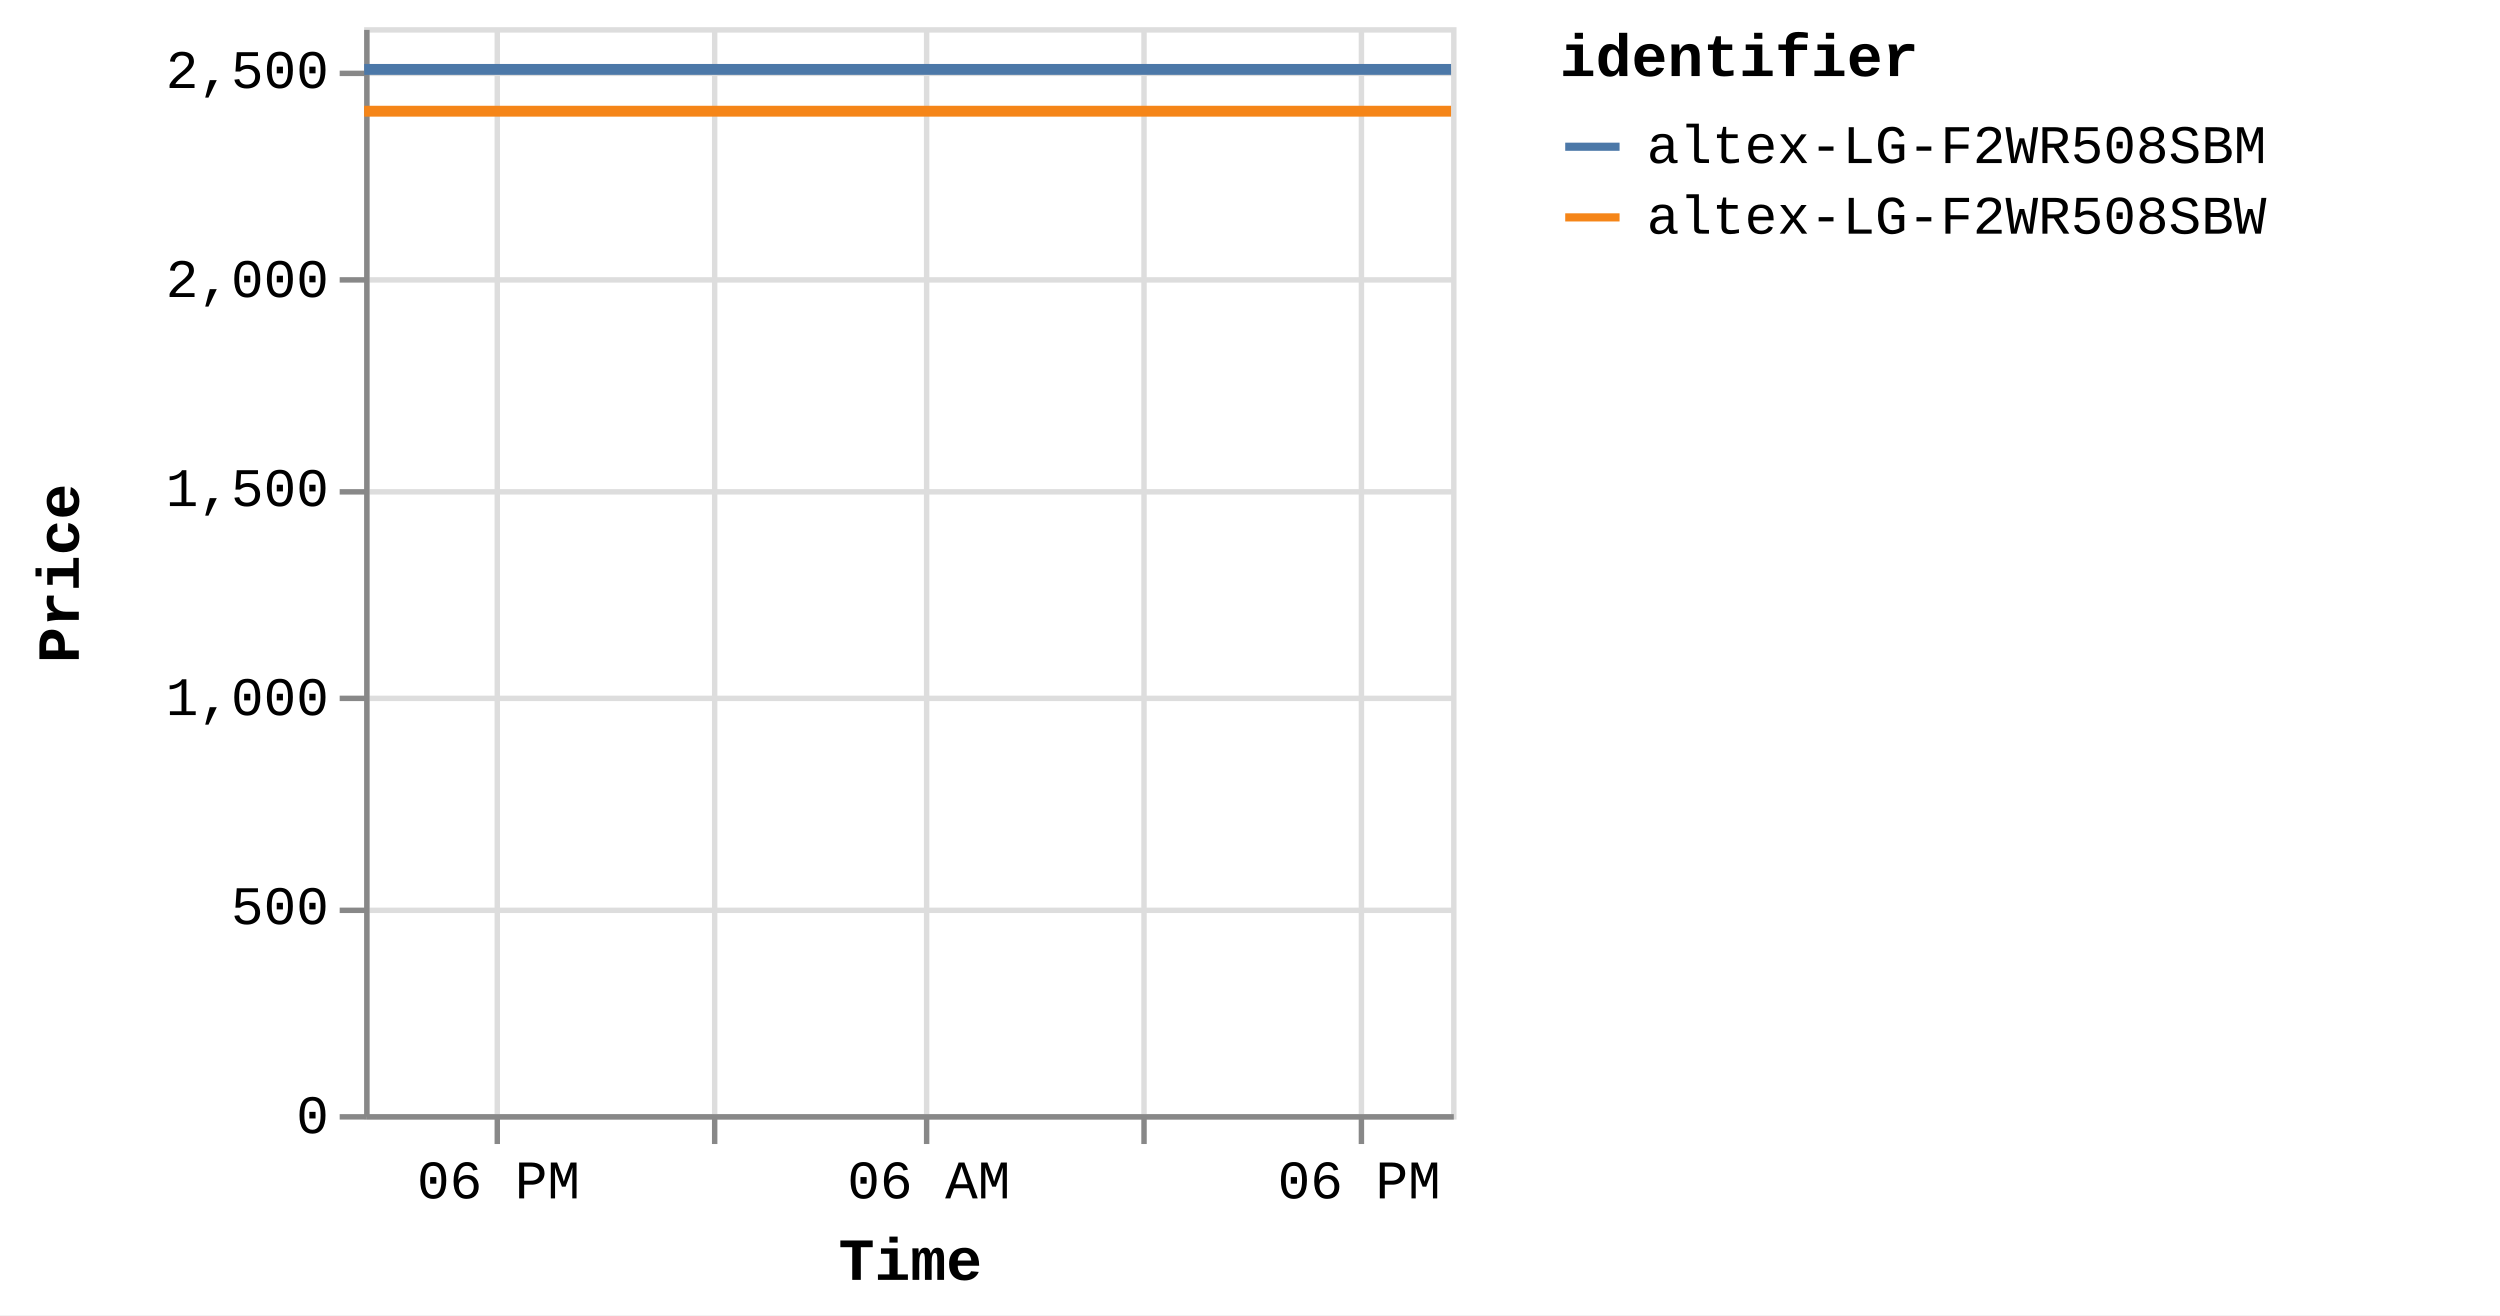
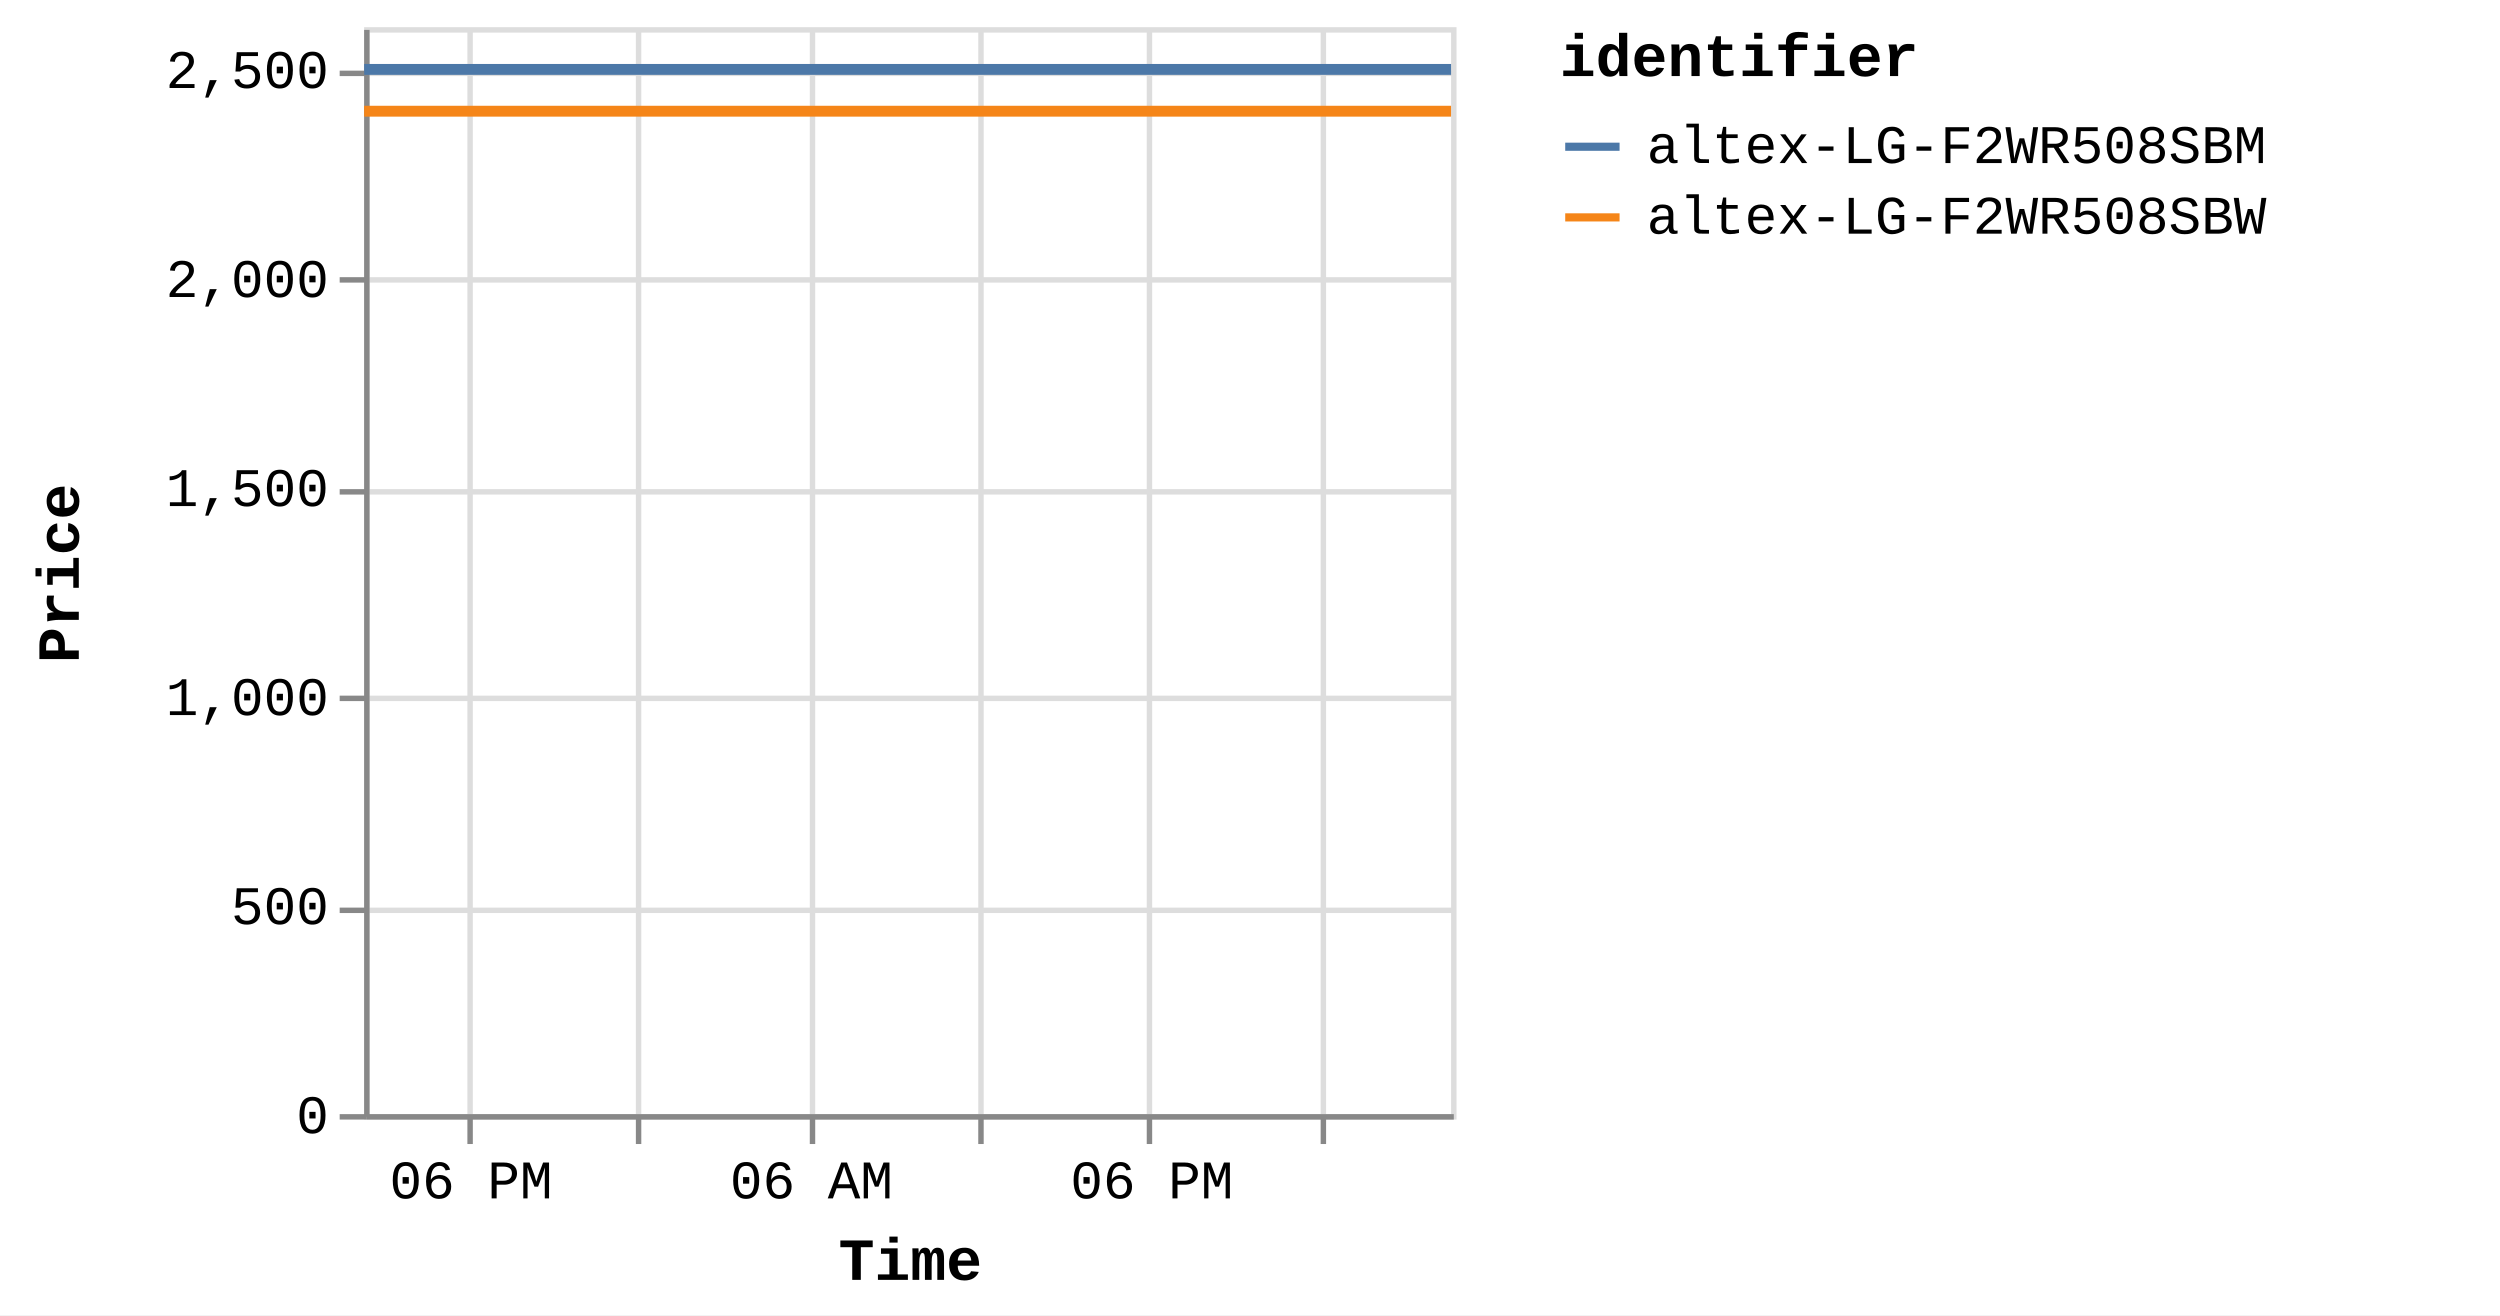
<svg xmlns="http://www.w3.org/2000/svg" version="1.1" class="marks" width="460" height="242" viewBox="0 0 460 242">
  <rect width="460" height="242" fill="white" />
  <g fill="none" stroke-miterlimit="10" transform="translate(67,5)">
    <g class="mark-group role-frame root" role="graphics-object" aria-roledescription="group mark container">
      <g transform="translate(0,0)">
        <path class="background" aria-hidden="true" d="M0.5,0.5h200v200h-200Z" stroke="#ddd" />
        <g>
          <g class="mark-group role-axis" aria-hidden="true">
            <g transform="translate(0.5,200.5)">
              <path class="background" aria-hidden="true" d="M0,0h0v0h0Z" pointer-events="none" />
              <g>
                <g class="mark-rule role-axis-grid" pointer-events="none">
-                   <line transform="translate(24,-200)" x2="0" y2="200" stroke="#ddd" stroke-width="1" opacity="1" />
-                   <line transform="translate(64,-200)" x2="0" y2="200" stroke="#ddd" stroke-width="1" opacity="1" />
-                   <line transform="translate(103,-200)" x2="0" y2="200" stroke="#ddd" stroke-width="1" opacity="1" />
-                   <line transform="translate(143,-200)" x2="0" y2="200" stroke="#ddd" stroke-width="1" opacity="1" />
-                   <line transform="translate(183,-200)" x2="0" y2="200" stroke="#ddd" stroke-width="1" opacity="1" />
+                   <line transform="translate(19,-200)" x2="0" y2="200" stroke="#ddd" stroke-width="1" opacity="1" />
+                   <line transform="translate(50,-200)" x2="0" y2="200" stroke="#ddd" stroke-width="1" opacity="1" />
+                   <line transform="translate(82,-200)" x2="0" y2="200" stroke="#ddd" stroke-width="1" opacity="1" />
+                   <line transform="translate(113,-200)" x2="0" y2="200" stroke="#ddd" stroke-width="1" opacity="1" />
+                   <line transform="translate(144,-200)" x2="0" y2="200" stroke="#ddd" stroke-width="1" opacity="1" />
+                   <line transform="translate(176,-200)" x2="0" y2="200" stroke="#ddd" stroke-width="1" opacity="1" />
                </g>
              </g>
              <path class="foreground" aria-hidden="true" d="" pointer-events="none" display="none" />
            </g>
          </g>
          <g class="mark-group role-axis" aria-hidden="true">
            <g transform="translate(0.5,0.5)">
              <path class="background" aria-hidden="true" d="M0,0h0v0h0Z" pointer-events="none" />
              <g>
                <g class="mark-rule role-axis-grid" pointer-events="none">
                  <line transform="translate(0,200)" x2="200" y2="0" stroke="#ddd" stroke-width="1" opacity="1" />
                  <line transform="translate(0,162)" x2="200" y2="0" stroke="#ddd" stroke-width="1" opacity="1" />
                  <line transform="translate(0,123)" x2="200" y2="0" stroke="#ddd" stroke-width="1" opacity="1" />
                  <line transform="translate(0,85)" x2="200" y2="0" stroke="#ddd" stroke-width="1" opacity="1" />
                  <line transform="translate(0,46)" x2="200" y2="0" stroke="#ddd" stroke-width="1" opacity="1" />
                  <line transform="translate(0,8)" x2="200" y2="0" stroke="#ddd" stroke-width="1" opacity="1" />
                </g>
              </g>
              <path class="foreground" aria-hidden="true" d="" pointer-events="none" display="none" />
            </g>
          </g>
-           <g class="mark-group role-axis" role="graphics-symbol" aria-roledescription="axis" aria-label="X-axis titled 'Time' for a time scale with values from Monday, 01 January 2024, 2:19:43 PM to Tuesday, 02 January 2024, 8:38:20 PM">
+           <g class="mark-group role-axis" role="graphics-symbol" aria-roledescription="axis" aria-label="X-axis titled 'Time' for a time scale with values from Monday, 01 January 2024, 2:19:43 PM to Wednesday, 03 January 2024, 4:38:38 AM">
            <g transform="translate(0.5,200.5)">
              <path class="background" aria-hidden="true" d="M0,0h0v0h0Z" pointer-events="none" />
              <g>
                <g class="mark-rule role-axis-tick" pointer-events="none">
-                   <line transform="translate(24,0)" x2="0" y2="5" stroke="#888" stroke-width="1" opacity="1" />
-                   <line transform="translate(64,0)" x2="0" y2="5" stroke="#888" stroke-width="1" opacity="1" />
-                   <line transform="translate(103,0)" x2="0" y2="5" stroke="#888" stroke-width="1" opacity="1" />
-                   <line transform="translate(143,0)" x2="0" y2="5" stroke="#888" stroke-width="1" opacity="1" />
-                   <line transform="translate(183,0)" x2="0" y2="5" stroke="#888" stroke-width="1" opacity="1" />
+                   <line transform="translate(19,0)" x2="0" y2="5" stroke="#888" stroke-width="1" opacity="1" />
+                   <line transform="translate(50,0)" x2="0" y2="5" stroke="#888" stroke-width="1" opacity="1" />
+                   <line transform="translate(82,0)" x2="0" y2="5" stroke="#888" stroke-width="1" opacity="1" />
+                   <line transform="translate(113,0)" x2="0" y2="5" stroke="#888" stroke-width="1" opacity="1" />
+                   <line transform="translate(144,0)" x2="0" y2="5" stroke="#888" stroke-width="1" opacity="1" />
+                   <line transform="translate(176,0)" x2="0" y2="5" stroke="#888" stroke-width="1" opacity="1" />
                </g>
                <g class="mark-text role-axis-label" pointer-events="none">
-                   <text text-anchor="middle" transform="translate(24.22503,15)" font-family="Liberation Mono" font-size="10px" fill="#000" opacity="1">06 PM</text>
-                   <text text-anchor="middle" transform="translate(63.81537,15)" font-family="Liberation Mono" font-size="10px" fill="#000" opacity="0">Tue 02</text>
-                   <text text-anchor="middle" transform="translate(103.4057,15)" font-family="Liberation Mono" font-size="10px" fill="#000" opacity="1">06 AM</text>
-                   <text text-anchor="middle" transform="translate(142.996,15)" font-family="Liberation Mono" font-size="10px" fill="#000" opacity="0">12 PM</text>
-                   <text text-anchor="middle" transform="translate(182.5864,15)" font-family="Liberation Mono" font-size="10px" fill="#000" opacity="1">06 PM</text>
+                   <text text-anchor="middle" transform="translate(19.16382,15)" font-family="Liberation Mono" font-size="10px" fill="#000" opacity="1">06 PM</text>
+                   <text text-anchor="middle" transform="translate(50.48274,15)" font-family="Liberation Mono" font-size="10px" fill="#000" opacity="0">Tue 02</text>
+                   <text text-anchor="middle" transform="translate(81.80166,15)" font-family="Liberation Mono" font-size="10px" fill="#000" opacity="1">06 AM</text>
+                   <text text-anchor="middle" transform="translate(113.1206,15)" font-family="Liberation Mono" font-size="10px" fill="#000" opacity="0">12 PM</text>
+                   <text text-anchor="middle" transform="translate(144.4395,15)" font-family="Liberation Mono" font-size="10px" fill="#000" opacity="1">06 PM</text>
+                   <text text-anchor="middle" transform="translate(175.7584,15)" font-family="Liberation Mono" font-size="10px" fill="#000" opacity="0">Wed 03</text>
                </g>
                <g class="mark-rule role-axis-domain" pointer-events="none">
                  <line transform="translate(0,0)" x2="200" y2="0" stroke="#888" stroke-width="1" opacity="1" />
                </g>
                <g class="mark-text role-axis-title" pointer-events="none">
                  <text text-anchor="middle" transform="translate(100,30)" font-family="Liberation Mono" font-size="11px" font-weight="bold" fill="#000" opacity="1">Time</text>
                </g>
              </g>
              <path class="foreground" aria-hidden="true" d="" pointer-events="none" display="none" />
            </g>
          </g>
          <g class="mark-group role-axis" role="graphics-symbol" aria-roledescription="axis" aria-label="Y-axis titled 'Price' for a linear scale with values from 0 to 2,600">
            <g transform="translate(0.5,0.5)">
              <path class="background" aria-hidden="true" d="M0,0h0v0h0Z" pointer-events="none" />
              <g>
                <g class="mark-rule role-axis-tick" pointer-events="none">
                  <line transform="translate(0,200)" x2="-5" y2="0" stroke="#888" stroke-width="1" opacity="1" />
                  <line transform="translate(0,162)" x2="-5" y2="0" stroke="#888" stroke-width="1" opacity="1" />
                  <line transform="translate(0,123)" x2="-5" y2="0" stroke="#888" stroke-width="1" opacity="1" />
                  <line transform="translate(0,85)" x2="-5" y2="0" stroke="#888" stroke-width="1" opacity="1" />
                  <line transform="translate(0,46)" x2="-5" y2="0" stroke="#888" stroke-width="1" opacity="1" />
                  <line transform="translate(0,8)" x2="-5" y2="0" stroke="#888" stroke-width="1" opacity="1" />
                </g>
                <g class="mark-text role-axis-label" pointer-events="none">
                  <text text-anchor="end" transform="translate(-7,203)" font-family="Liberation Mono" font-size="10px" fill="#000" opacity="1">0</text>
                  <text text-anchor="end" transform="translate(-7,164.5385)" font-family="Liberation Mono" font-size="10px" fill="#000" opacity="1">500</text>
                  <text text-anchor="end" transform="translate(-7,126.0769)" font-family="Liberation Mono" font-size="10px" fill="#000" opacity="1">1,000</text>
                  <text text-anchor="end" transform="translate(-7,87.61538)" font-family="Liberation Mono" font-size="10px" fill="#000" opacity="1">1,500</text>
                  <text text-anchor="end" transform="translate(-7,49.15385)" font-family="Liberation Mono" font-size="10px" fill="#000" opacity="1">2,000</text>
                  <text text-anchor="end" transform="translate(-7,10.69231)" font-family="Liberation Mono" font-size="10px" fill="#000" opacity="1">2,500</text>
                </g>
                <g class="mark-rule role-axis-domain" pointer-events="none">
                  <line transform="translate(0,200)" x2="0" y2="-200" stroke="#888" stroke-width="1" opacity="1" />
                </g>
                <g class="mark-text role-axis-title" pointer-events="none">
                  <text text-anchor="middle" transform="translate(-51,100) rotate(-90) translate(0,-2)" font-family="Liberation Mono" font-size="11px" font-weight="bold" fill="#000" opacity="1">Price</text>
                </g>
              </g>
              <path class="foreground" aria-hidden="true" d="" pointer-events="none" display="none" />
            </g>
          </g>
          <g class="mark-group role-scope pathgroup" role="graphics-object" aria-roledescription="group mark container">
            <g transform="translate(0,0)">
              <path class="background" aria-hidden="true" d="M0,0h200v200h-200Z" />
              <g>
                <g class="mark-line role-mark marks" role="graphics-object" aria-roledescription="line mark container">
-                   <path aria-label="Time: Jan 01, 2024; Price: 2399; identifier: altex-LG-F2WR508SBW" role="graphics-symbol" aria-roledescription="line mark" d="M0,15.462L16.577,15.462L41.658,15.462L94.444,15.462L120.868,15.462L148.61,15.462L173.825,15.462L199.997,15.462" stroke="#f58518" stroke-width="2" />
+                   <path aria-label="Time: Jan 01, 2024; Price: 2399; identifier: altex-LG-F2WR508SBW" role="graphics-symbol" aria-roledescription="line mark" d="M0,15.462L13.114,15.462L32.954,15.462L74.712,15.462L95.616,15.462L117.562,15.462L137.508,15.462L158.212,15.462L199.996,15.462" stroke="#f58518" stroke-width="2" />
                </g>
              </g>
              <path class="foreground" aria-hidden="true" d="" display="none" />
            </g>
            <g transform="translate(0,0)">
              <path class="background" aria-hidden="true" d="M0,0h200v200h-200Z" />
              <g>
                <g class="mark-line role-mark marks" role="graphics-object" aria-roledescription="line mark container">
-                   <path aria-label="Time: Jan 01, 2024; Price: 2499; identifier: altex-LG-F2WR508SBM" role="graphics-symbol" aria-roledescription="line mark" d="M0.011,7.769L16.581,7.769L41.663,7.769L94.451,7.769L120.872,7.769L148.614,7.769L173.829,7.769L200,7.769" stroke="#4c78a8" stroke-width="2" />
+                   <path aria-label="Time: Jan 01, 2024; Price: 2499; identifier: altex-LG-F2WR508SBM" role="graphics-symbol" aria-roledescription="line mark" d="M0.008,7.769L13.117,7.769L32.958,7.769L74.718,7.769L95.619,7.769L117.565,7.769L137.512,7.769L158.215,7.769L200,7.769" stroke="#4c78a8" stroke-width="2" />
                </g>
              </g>
              <path class="foreground" aria-hidden="true" d="" display="none" />
            </g>
          </g>
          <g class="mark-group role-legend" role="graphics-symbol" aria-roledescription="legend" aria-label="Symbol legend titled 'identifier' for stroke color with 2 values: altex-LG-F2WR508SBM, altex-LG-F2WR508SBW">
            <g transform="translate(220,0)">
              <path class="background" aria-hidden="true" d="M0,0h168v40h-168Z" pointer-events="none" />
              <g>
                <g class="mark-group role-legend-entry">
                  <g transform="translate(0,16)">
                    <path class="background" aria-hidden="true" d="M0,0h0v0h0Z" pointer-events="none" />
                    <g>
                      <g class="mark-group role-scope" role="graphics-object" aria-roledescription="group mark container">
                        <g transform="translate(0,0)">
                          <path class="background" aria-hidden="true" d="M0,0h168v11h-168Z" pointer-events="none" opacity="1" />
                          <g>
                            <g class="mark-symbol role-legend-symbol" pointer-events="none">
                              <path transform="translate(6,6)" d="M-5,0L5,0" stroke="#4c78a8" stroke-width="1.5" opacity="1" />
                            </g>
                            <g class="mark-text role-legend-label" pointer-events="none">
                              <text text-anchor="start" transform="translate(16,9)" font-family="Liberation Mono" font-size="10px" fill="#000" opacity="1">altex-LG-F2WR508SBM</text>
                            </g>
                          </g>
                          <path class="foreground" aria-hidden="true" d="" pointer-events="none" display="none" />
                        </g>
                        <g transform="translate(0,13)">
                          <path class="background" aria-hidden="true" d="M0,0h168v11h-168Z" pointer-events="none" opacity="1" />
                          <g>
                            <g class="mark-symbol role-legend-symbol" pointer-events="none">
                              <path transform="translate(6,6)" d="M-5,0L5,0" stroke="#f58518" stroke-width="1.5" opacity="1" />
                            </g>
                            <g class="mark-text role-legend-label" pointer-events="none">
                              <text text-anchor="start" transform="translate(16,9)" font-family="Liberation Mono" font-size="10px" fill="#000" opacity="1">altex-LG-F2WR508SBW</text>
                            </g>
                          </g>
                          <path class="foreground" aria-hidden="true" d="" pointer-events="none" display="none" />
                        </g>
                      </g>
                    </g>
                    <path class="foreground" aria-hidden="true" d="" pointer-events="none" display="none" />
                  </g>
                </g>
                <g class="mark-text role-legend-title" pointer-events="none">
                  <text text-anchor="start" transform="translate(0,9)" font-family="Liberation Mono" font-size="11px" font-weight="bold" fill="#000" opacity="1">identifier</text>
                </g>
              </g>
              <path class="foreground" aria-hidden="true" d="" pointer-events="none" display="none" />
            </g>
          </g>
        </g>
        <path class="foreground" aria-hidden="true" d="" display="none" />
      </g>
    </g>
  </g>
</svg>
